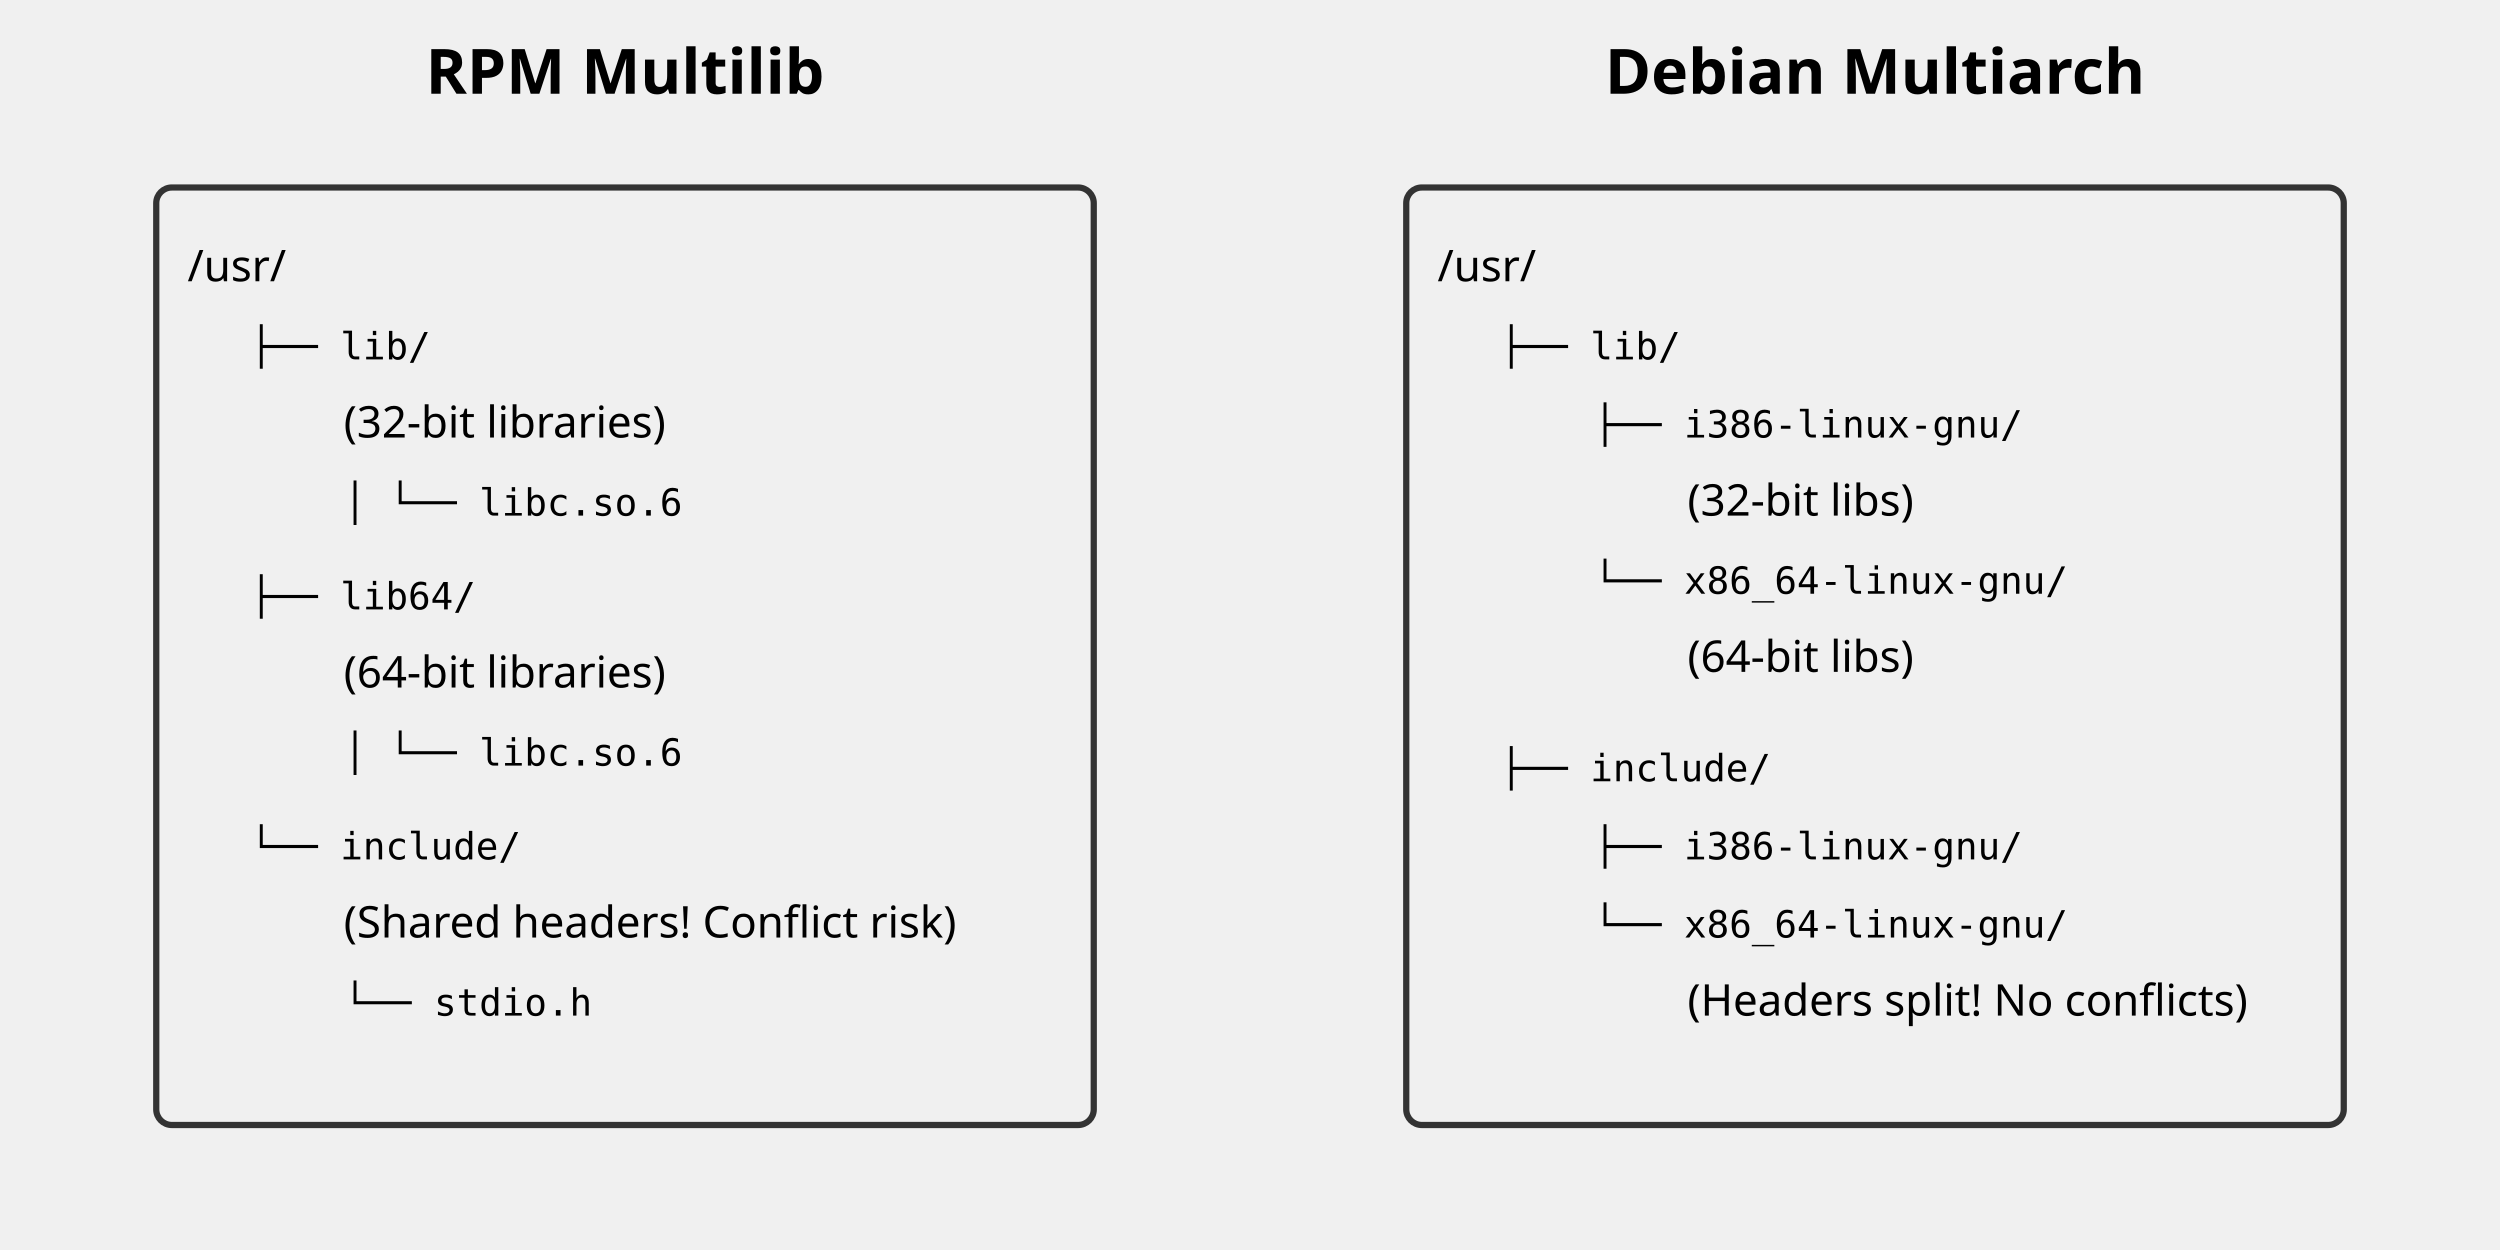
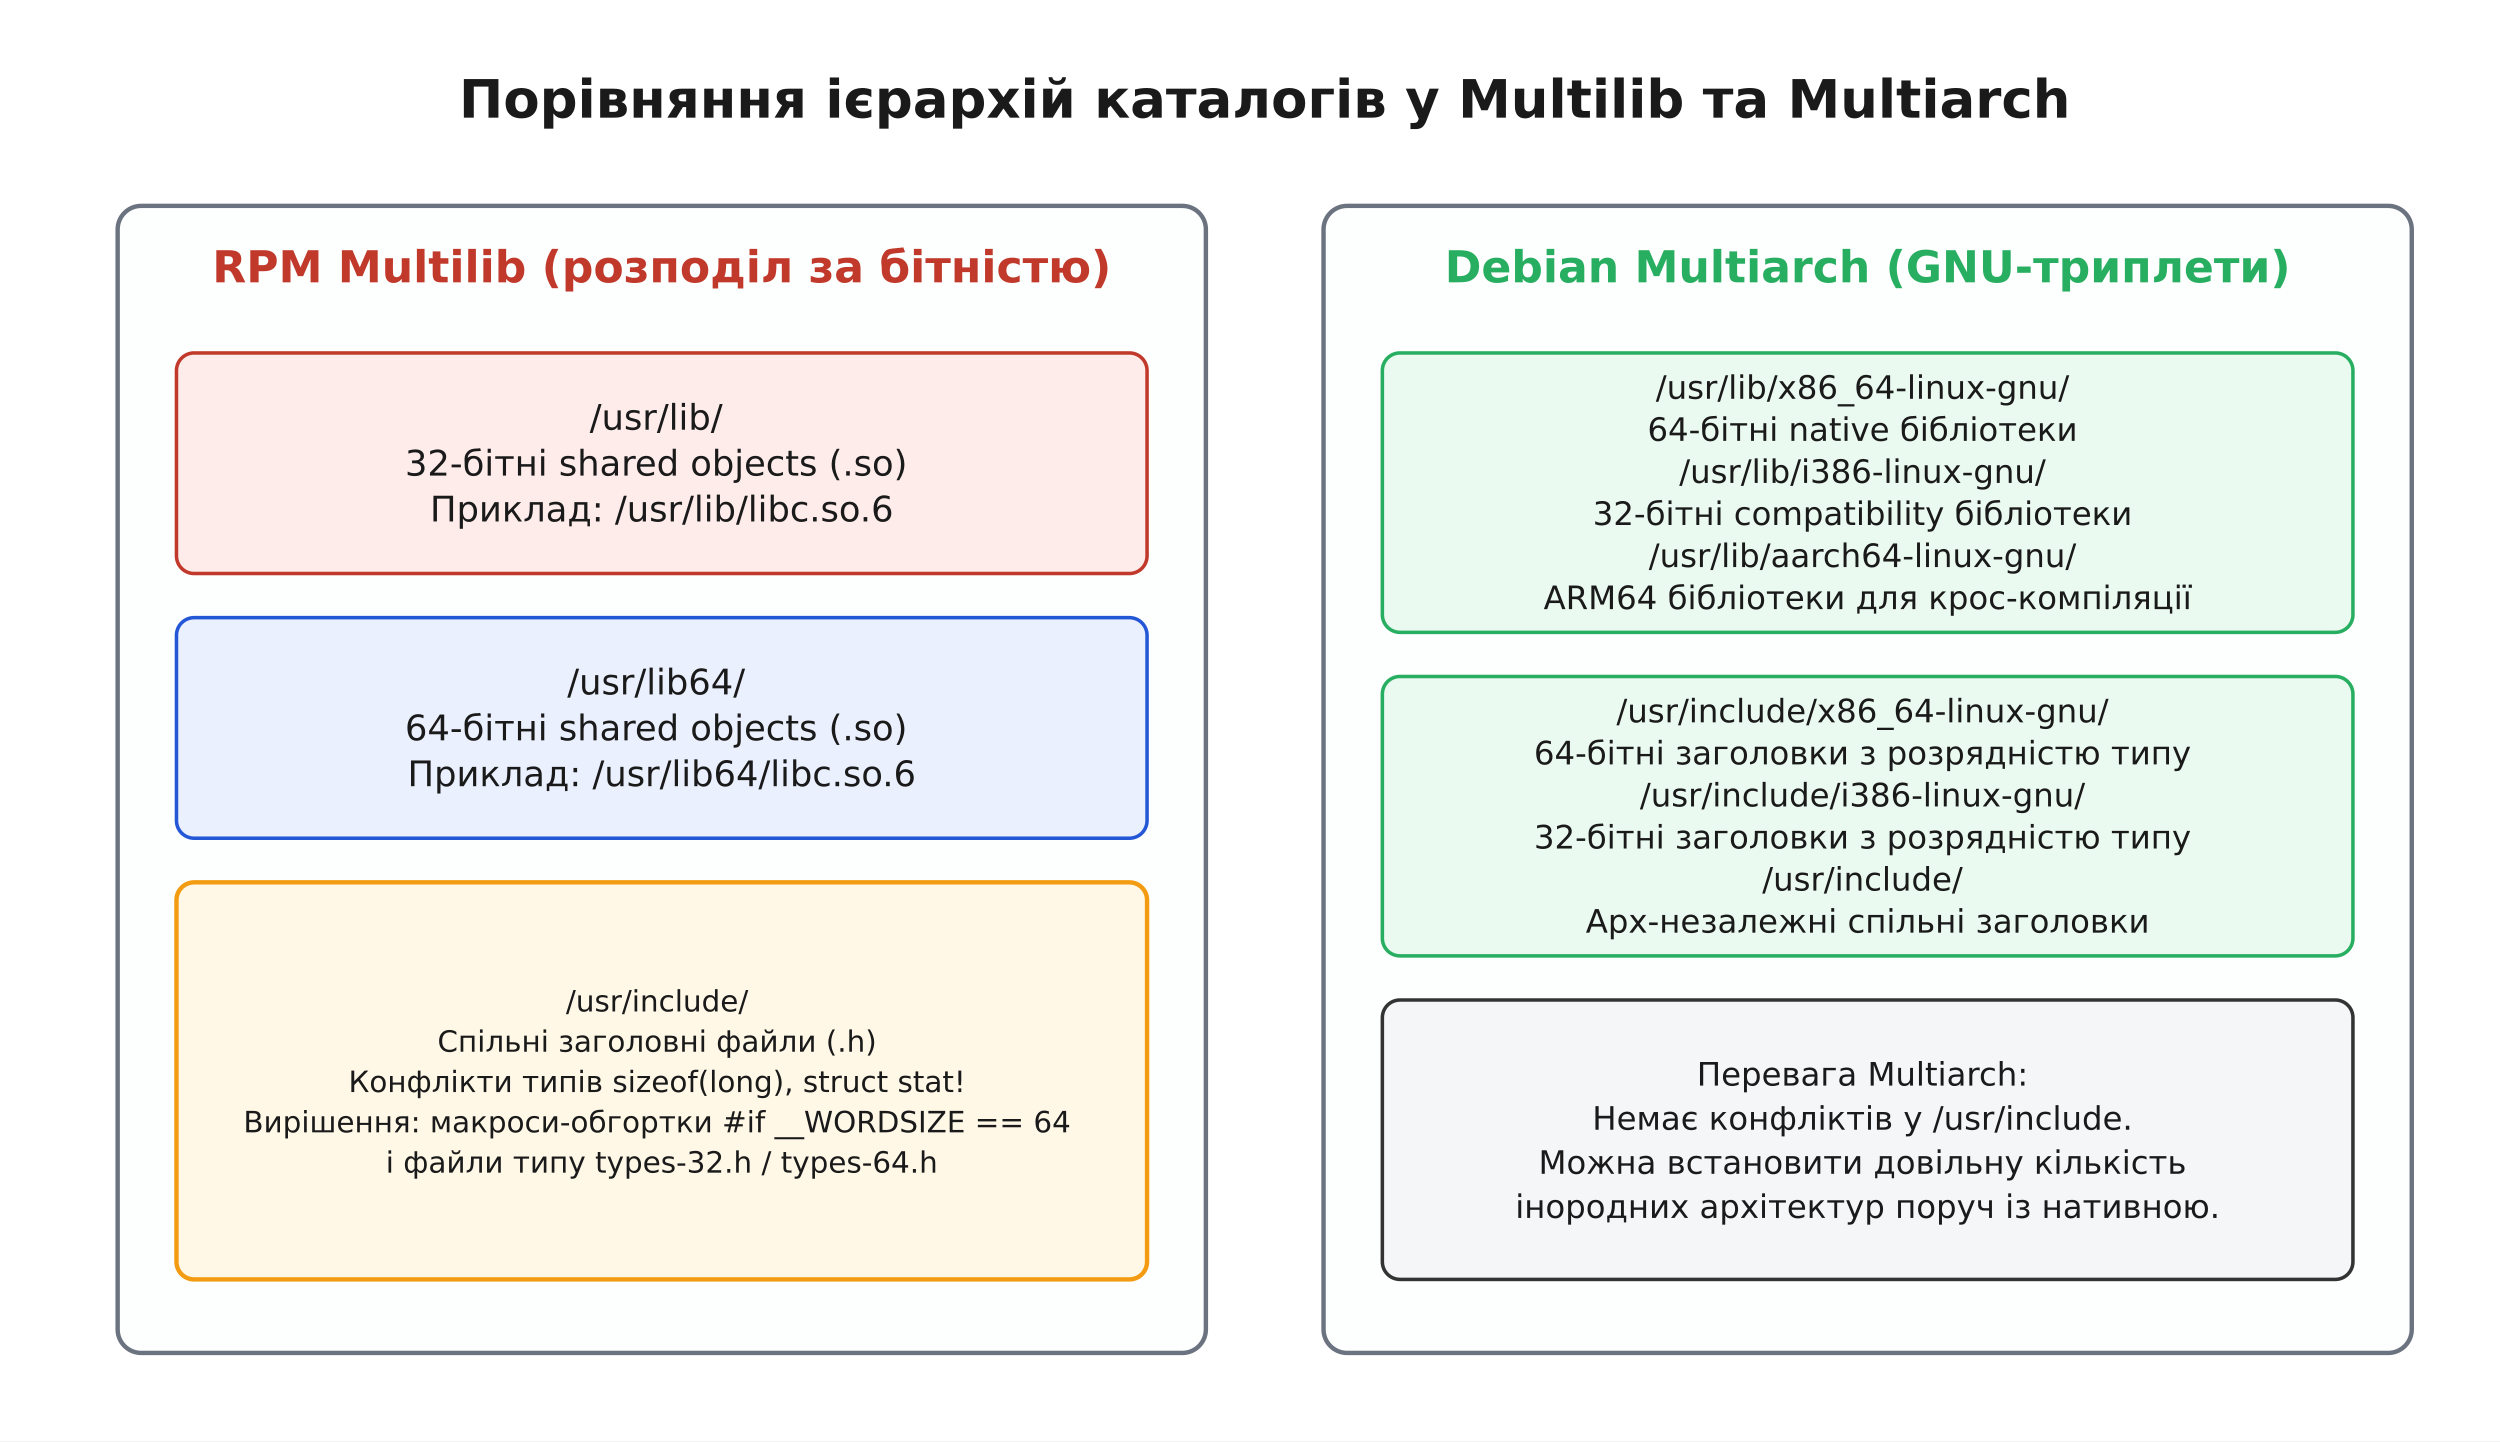
- <svg xmlns="http://www.w3.org/2000/svg" viewBox="0 0 800 400" font-family="sans-serif">
+ <svg xmlns="http://www.w3.org/2000/svg" viewBox="-10 -10 850 490" font-family="'Segoe UI', 'DejaVu Sans', Arial, sans-serif">
+   <rect x="-10" y="-10" width="850" height="490" fill="#ffffff" />
  <defs>
-     <style>
-       .title { font-size: 20px; font-weight: bold; }
-       .box { fill: #f0f0f0; stroke: #333; stroke-width: 2; rx: 5; ry: 5; }
-       .text { font-size: 14px; }
-       .code { font-family: monospace; font-size: 12px; }
-     </style>
+     <marker id="arrow" viewBox="0 0 10 10" refX="9" refY="5" markerWidth="7" markerHeight="7" orient="auto-start-reverse">
+       <path d="M0 0 L10 5 L0 10 z" fill="#333333" />
+     </marker>
  </defs>
-   <text x="200" y="30" class="title" text-anchor="middle">RPM Multilib</text>
-   <text x="600" y="30" class="title" text-anchor="middle">Debian Multiarch</text>
-   <rect x="50" y="60" width="300" height="300" class="box" />
-   <text x="60" y="90" class="text">/usr/</text>
-   <text x="80" y="115" class="code">├── lib/</text>
-   <text x="110" y="140" class="text">(32-bit libraries)</text>
-   <text x="110" y="165" class="code">│   └── libc.so.6</text>
-   <text x="80" y="195" class="code">├── lib64/</text>
-   <text x="110" y="220" class="text">(64-bit libraries)</text>
-   <text x="110" y="245" class="code">│   └── libc.so.6</text>
-   <text x="80" y="275" class="code">└── include/</text>
-   <text x="110" y="300" class="text">(Shared headers! Conflict risk)</text>
-   <text x="110" y="325" class="code">    └── stdio.h</text>
-   <rect x="450" y="60" width="300" height="300" class="box" />
-   <text x="460" y="90" class="text">/usr/</text>
-   <text x="480" y="115" class="code">├── lib/</text>
-   <text x="510" y="140" class="code">├── i386-linux-gnu/</text>
-   <text x="540" y="165" class="text">(32-bit libs)</text>
-   <text x="510" y="190" class="code">└── x86_64-linux-gnu/</text>
-   <text x="540" y="215" class="text">(64-bit libs)</text>
-   <text x="480" y="250" class="code">├── include/</text>
-   <text x="510" y="275" class="code">├── i386-linux-gnu/</text>
-   <text x="510" y="300" class="code">└── x86_64-linux-gnu/</text>
-   <text x="540" y="325" class="text">(Headers split! No conflicts)</text>
+   <text x="420.0" y="30.0" font-family="'Segoe UI', 'DejaVu Sans', Arial, sans-serif" font-size="18" fill="#1a1a1a" text-anchor="middle" font-weight="700">Порівняння ієрархій каталогів у Multilib та Multiarch</text>
+   <rect x="30.0" y="60.0" width="370.0" height="390.0" rx="8" fill="#fdfefe" stroke="#6b7280" stroke-width="1.5" />
+   <text x="215.0" y="86.0" font-family="'Segoe UI', 'DejaVu Sans', Arial, sans-serif" font-size="15" fill="#c0392b" text-anchor="middle" font-weight="700">RPM Multilib (розподіл за бітністю)</text>
+   <rect x="50.0" y="110.0" width="330.0" height="75.0" rx="6" fill="#fdecea" stroke="#c0392b" stroke-width="1.2" />
+   <text x="215.0" y="136.1" font-family="'Segoe UI', 'DejaVu Sans', Arial, sans-serif" font-size="12" fill="#1a1a1a" text-anchor="middle">
+     <tspan x="215.0" dy="0.0">/usr/lib/</tspan>
+     <tspan x="215.0" dy="15.6">32-бітні shared objects (.so)</tspan>
+     <tspan x="215.0" dy="15.6">Приклад: /usr/lib/libc.so.6</tspan>
+   </text>
+   <rect x="50.0" y="200.0" width="330.0" height="75.0" rx="6" fill="#eaf0fd" stroke="#2457d6" stroke-width="1.2" />
+   <text x="215.0" y="226.1" font-family="'Segoe UI', 'DejaVu Sans', Arial, sans-serif" font-size="12" fill="#1a1a1a" text-anchor="middle">
+     <tspan x="215.0" dy="0.0">/usr/lib64/</tspan>
+     <tspan x="215.0" dy="15.6">64-бітні shared objects (.so)</tspan>
+     <tspan x="215.0" dy="15.6">Приклад: /usr/lib64/libc.so.6</tspan>
+   </text>
+   <rect x="50.0" y="290.0" width="330.0" height="135.0" rx="6" fill="#fff8e7" stroke="#f39c12" stroke-width="1.5" />
+   <text x="215.0" y="333.9" font-family="'Segoe UI', 'DejaVu Sans', Arial, sans-serif" font-size="10" fill="#1a1a1a" text-anchor="middle">
+     <tspan x="215.0" dy="0.0">/usr/include/</tspan>
+     <tspan x="215.0" dy="13.7">Спільні заголовні файли (.h)</tspan>
+     <tspan x="215.0" dy="13.7">Конфлікти типів sizeof(long), struct stat!</tspan>
+     <tspan x="215.0" dy="13.7">Вирішення: макроси-обгортки #if __WORDSIZE == 64</tspan>
+     <tspan x="215.0" dy="13.7">і файли типу types-32.h / types-64.h</tspan>
+   </text>
+   <rect x="440.0" y="60.0" width="370.0" height="390.0" rx="8" fill="#fdfefe" stroke="#6b7280" stroke-width="1.5" />
+   <text x="625.0" y="86.0" font-family="'Segoe UI', 'DejaVu Sans', Arial, sans-serif" font-size="15" fill="#27ae60" text-anchor="middle" font-weight="700">Debian Multiarch (GNU-триплети)</text>
+   <rect x="460.0" y="110.0" width="330.0" height="95.0" rx="6" fill="#eafaf0" stroke="#27ae60" stroke-width="1.2" />
+   <text x="625.0" y="125.6" font-family="'Segoe UI', 'DejaVu Sans', Arial, sans-serif" font-size="11" fill="#1a1a1a" text-anchor="middle">
+     <tspan x="625.0" dy="0.0">/usr/lib/x86_64-linux-gnu/</tspan>
+     <tspan x="625.0" dy="14.3">64-бітні native бібліотеки</tspan>
+     <tspan x="625.0" dy="14.3">/usr/lib/i386-linux-gnu/</tspan>
+     <tspan x="625.0" dy="14.3">32-бітні compatibility бібліотеки</tspan>
+     <tspan x="625.0" dy="14.3">/usr/lib/aarch64-linux-gnu/</tspan>
+     <tspan x="625.0" dy="14.3">ARM64 бібліотеки для крос-компіляції</tspan>
+   </text>
+   <rect x="460.0" y="220.0" width="330.0" height="95.0" rx="6" fill="#eafaf0" stroke="#27ae60" stroke-width="1.2" />
+   <text x="625.0" y="235.6" font-family="'Segoe UI', 'DejaVu Sans', Arial, sans-serif" font-size="11" fill="#1a1a1a" text-anchor="middle">
+     <tspan x="625.0" dy="0.0">/usr/include/x86_64-linux-gnu/</tspan>
+     <tspan x="625.0" dy="14.3">64-бітні заголовки з розрядністю типу</tspan>
+     <tspan x="625.0" dy="14.3">/usr/include/i386-linux-gnu/</tspan>
+     <tspan x="625.0" dy="14.3">32-бітні заголовки з розрядністю типу</tspan>
+     <tspan x="625.0" dy="14.3">/usr/include/</tspan>
+     <tspan x="625.0" dy="14.3">Арх-незалежні спільні заголовки</tspan>
+   </text>
+   <rect x="460.0" y="330.0" width="330.0" height="95.0" rx="6" fill="#f4f6f8" stroke="#333333" stroke-width="1.2" />
+   <text x="625.0" y="359.1" font-family="'Segoe UI', 'DejaVu Sans', Arial, sans-serif" font-size="11" fill="#1a1a1a" text-anchor="middle">
+     <tspan x="625.0" dy="0.0">Перевага Multiarch:</tspan>
+     <tspan x="625.0" dy="15.0">Немає конфліктів у /usr/include.</tspan>
+     <tspan x="625.0" dy="15.0">Можна встановити довільну кількість</tspan>
+     <tspan x="625.0" dy="15.0">інородних архітектур поруч із нативною.</tspan>
+   </text>
</svg>
